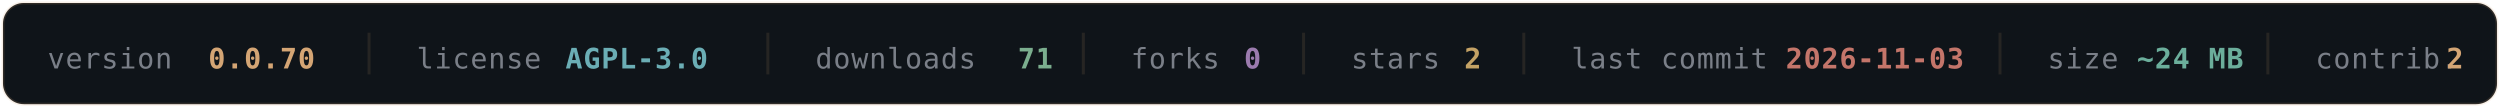
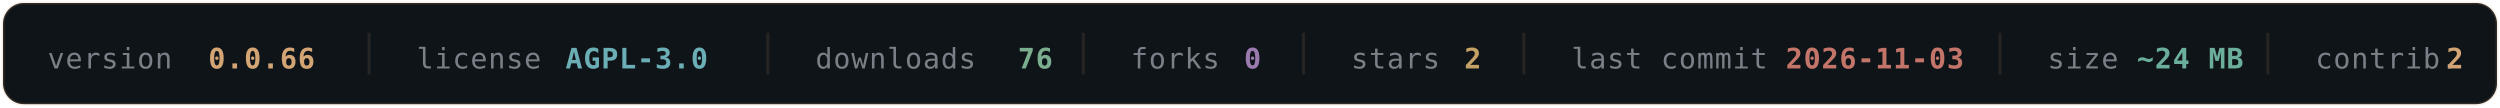
- <svg xmlns="http://www.w3.org/2000/svg" width="840" height="36" viewBox="0 0 840 36" fill="none" role="img" aria-label="OLYMPUS v0.0.66 — AGPL-3.0 — 71 downloads — 0 forks — 2 stars — last commit 2026-11-03 — ~24 MB — 2 contributors">
+ <svg xmlns="http://www.w3.org/2000/svg" width="840" height="36" viewBox="0 0 840 36" fill="none" role="img" aria-label="OLYMPUS v0.0.66 — AGPL-3.0 — 76 downloads — 0 forks — 2 stars — last commit 2026-11-03 — ~24 MB — 2 contributors">
  <rect x="1" y="1" width="838" height="34" rx="7" fill="#0F1419" stroke="#D4A574" stroke-opacity="0.16" />
  <g font-family="'SF Mono', Monaco, 'DejaVu Sans Mono', monospace" font-size="9.5" letter-spacing="0.3">
    <a href="https://github.com/texugo7badger/olympus/releases" target="_blank">
      <text x="16" y="23" fill="#7A7F88">version</text>
-       <text x="70" y="23" fill="#D4A574" font-weight="600" data-field="version">0.0.70</text>
+       <text x="70" y="23" fill="#D4A574" font-weight="600" data-field="version">0.0.66</text>
    </a>
    <line x1="124" y1="11" x2="124" y2="25" stroke="#D4A574" stroke-opacity="0.12" />
    <a href="https://github.com/texugo7badger/olympus/blob/main/LICENSE" target="_blank">
      <text x="140" y="23" fill="#7A7F88">license</text>
      <text x="190" y="23" fill="#6BAEB5" font-weight="600" data-field="license">AGPL-3.0</text>
    </a>
    <line x1="258" y1="11" x2="258" y2="25" stroke="#D4A574" stroke-opacity="0.12" />
    <a href="https://github.com/texugo7badger/olympus/releases" target="_blank">
      <text x="274" y="23" fill="#7A7F88">downloads</text>
-       <text x="342" y="23" fill="#7BAE8E" font-weight="600" data-field="downloads">71</text>
+       <text x="342" y="23" fill="#7BAE8E" font-weight="600" data-field="downloads">76</text>
    </a>
    <line x1="364" y1="11" x2="364" y2="25" stroke="#D4A574" stroke-opacity="0.12" />
    <a href="https://github.com/texugo7badger/olympus/forks" target="_blank">
      <text x="380" y="23" fill="#7A7F88">forks</text>
      <text x="418" y="23" fill="#9B7BAE" font-weight="600" data-field="forks">0</text>
    </a>
    <line x1="438" y1="11" x2="438" y2="25" stroke="#D4A574" stroke-opacity="0.12" />
    <a href="https://github.com/texugo7badger/olympus/stargazers" target="_blank">
      <text x="454" y="23" fill="#7A7F88">stars</text>
      <text x="492" y="23" fill="#C4A265" font-weight="600" data-field="stars">2</text>
    </a>
    <line x1="512" y1="11" x2="512" y2="25" stroke="#D4A574" stroke-opacity="0.12" />
    <a href="https://github.com/texugo7badger/olympus/commits/main" target="_blank">
      <text x="528" y="23" fill="#7A7F88">last commit</text>
      <text x="600" y="23" fill="#C4756A" font-weight="600" data-field="lastCommit">2026-11-03</text>
    </a>
    <line x1="672" y1="11" x2="672" y2="25" stroke="#D4A574" stroke-opacity="0.12" />
    <a href="https://github.com/texugo7badger/olympus" target="_blank">
      <text x="688" y="23" fill="#7A7F88">size</text>
      <text x="718" y="23" fill="#6BAE9B" font-weight="600" data-field="size">~24 MB</text>
    </a>
    <line x1="762" y1="11" x2="762" y2="25" stroke="#D4A574" stroke-opacity="0.12" />
    <a href="https://github.com/texugo7badger/olympus/graphs/contributors" target="_blank">
      <text x="778" y="23" fill="#7A7F88">contrib.</text>
      <text x="822" y="23" fill="#D4A574" font-weight="600" data-field="contributors">2</text>
    </a>
  </g>
</svg>
